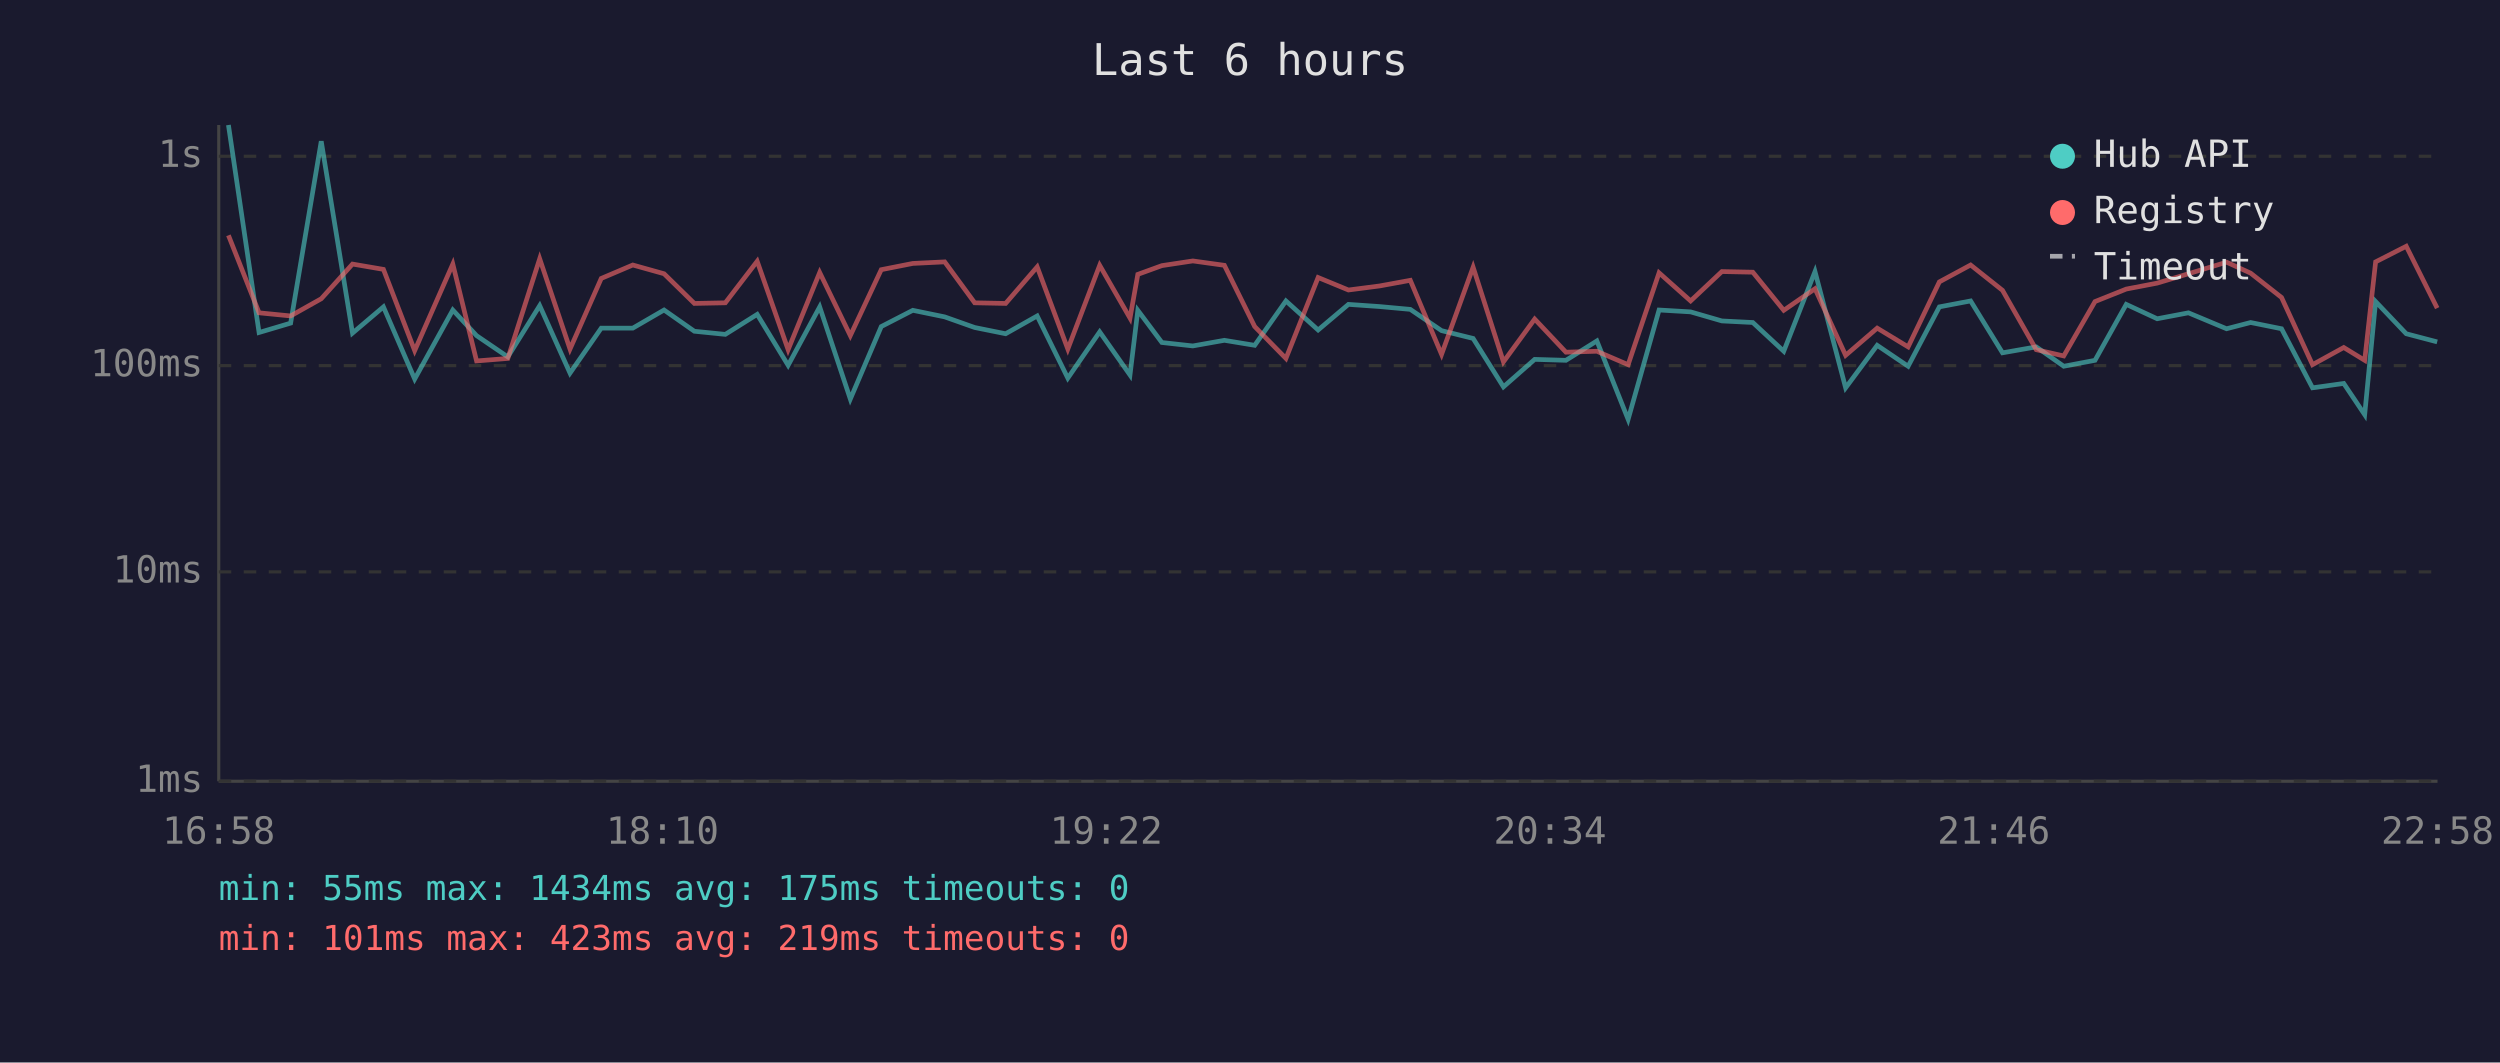
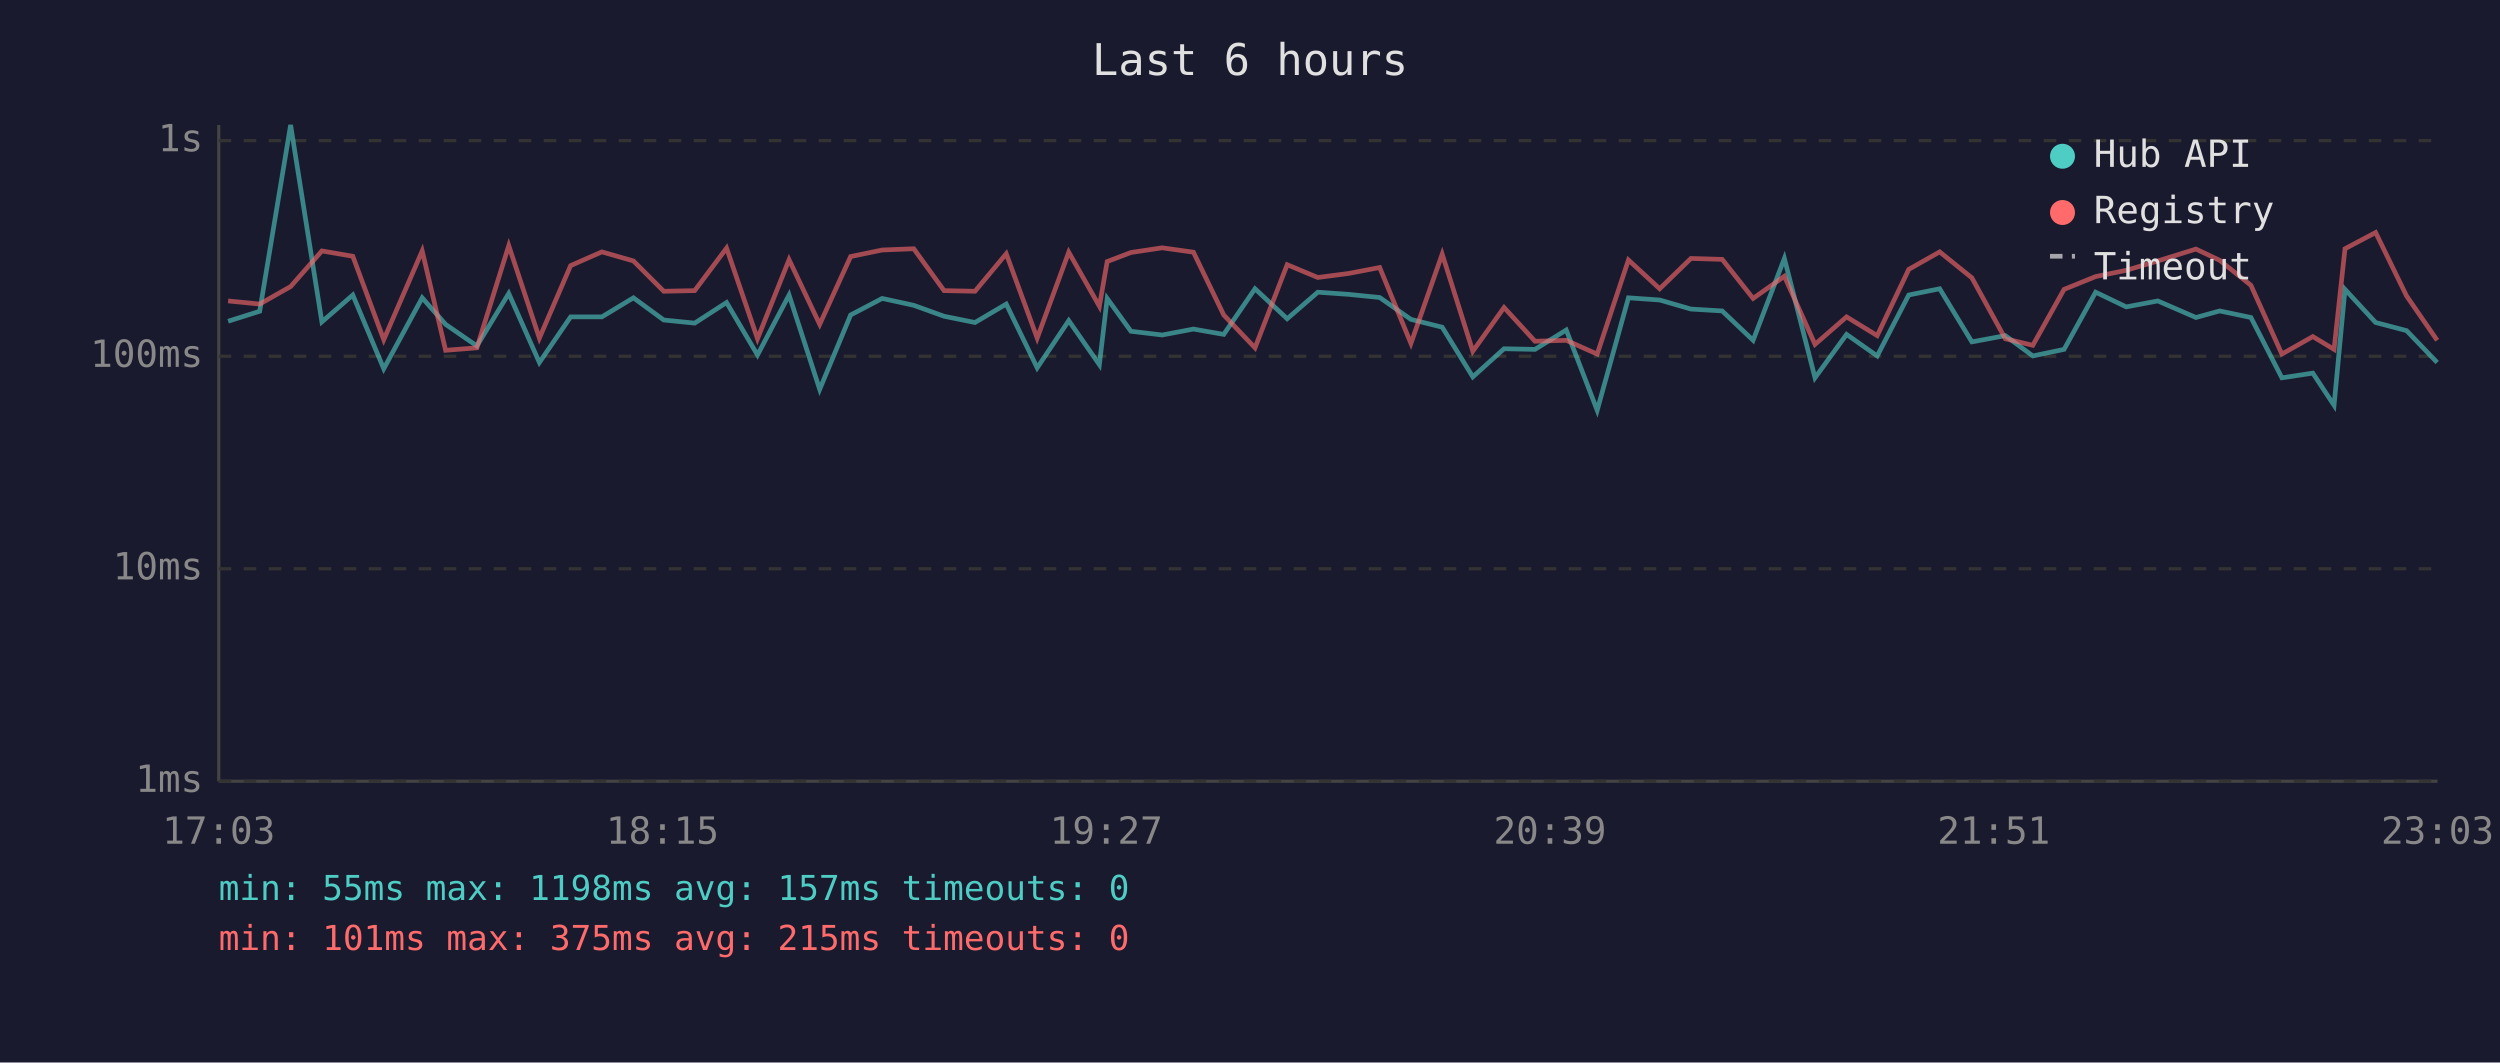
<svg xmlns="http://www.w3.org/2000/svg" viewBox="0 0 800 340" font-family="monospace" font-size="12">
  <rect width="800" height="340" fill="#1a1a2e" />
  <text x="400" y="24" fill="#e0e0e0" font-size="14" text-anchor="middle">Last 6 hours</text>
  <line x1="70" y1="40" x2="70" y2="250" stroke="#444" stroke-width="1" />
  <line x1="70" y1="250" x2="780" y2="250" stroke="#444" stroke-width="1" />
  <line x1="70" y1="250" x2="780" y2="250" stroke="#333" stroke-width="1" stroke-dasharray="4" />
  <text x="65" y="250" fill="#888" text-anchor="end" dominant-baseline="middle">1ms</text>
-   <line x1="70" y1="183" x2="780" y2="183" stroke="#333" stroke-width="1" stroke-dasharray="4" />
-   <text x="65" y="183" fill="#888" text-anchor="end" dominant-baseline="middle">10ms</text>
-   <line x1="70" y1="117" x2="780" y2="117" stroke="#333" stroke-width="1" stroke-dasharray="4" />
-   <text x="65" y="117" fill="#888" text-anchor="end" dominant-baseline="middle">100ms</text>
-   <line x1="70" y1="50" x2="780" y2="50" stroke="#333" stroke-width="1" stroke-dasharray="4" />
-   <text x="65" y="50" fill="#888" text-anchor="end" dominant-baseline="middle">1s</text>
-   <text x="70" y="270" fill="#888" text-anchor="middle">16:58</text>
-   <text x="212" y="270" fill="#888" text-anchor="middle">18:10</text>
-   <text x="354" y="270" fill="#888" text-anchor="middle">19:22</text>
-   <text x="496" y="270" fill="#888" text-anchor="middle">20:34</text>
-   <text x="638" y="270" fill="#888" text-anchor="middle">21:46</text>
-   <text x="780" y="270" fill="#888" text-anchor="middle">22:58</text>
-   <polyline points="73.1,40.0 82.9,106.4 93.0,103.4 102.8,45.2 112.8,106.6 122.7,98.2 132.7,121.3 144.9,99.2 152.5,107.4 162.5,114.2 172.7,97.8 182.4,119.4 192.4,105.0 202.5,105.0 212.5,99.2 222.2,106.0 232.1,107.0 242.3,100.6 252.2,116.9 262.3,98.2 272.1,127.7 282.0,104.5 292.1,99.3 302.3,101.4 311.9,104.8 321.8,106.8 331.9,101.1 341.7,121.0 351.9,106.2 361.6,120.0 364.1,99.3 371.8,109.6 381.7,110.7 391.8,108.9 401.5,110.5 411.5,96.3 421.8,105.6 431.5,97.4 441.5,98.1 451.3,99.0 461.3,105.8 471.4,108.3 481.1,123.8 491.1,115.0 501.1,115.3 511.0,109.1 521.0,134.2 530.9,99.2 541.0,99.8 551.0,102.7 560.9,103.2 570.8,112.4 580.8,86.9 590.6,124.1 600.7,110.5 610.6,117.2 620.6,98.2 630.6,96.3 640.8,112.9 651.6,111.0 660.4,117.2 670.4,115.3 680.4,97.4 690.3,102.0 700.3,100.1 712.5,105.2 720.2,103.2 730.1,105.2 740.0,124.1 750.0,122.7 756.7,132.7 760.2,96.5 770.0,106.8 779.9,109.4" fill="none" stroke="#4ecdc4" stroke-width="1.5" opacity="0.6" />
-   <polyline points="73.1,75.3 82.9,100.1 93.0,101.1 102.8,95.6 112.8,84.5 122.7,86.2 132.7,112.2 144.9,84.5 152.5,115.5 162.5,114.7 172.7,82.8 182.4,111.7 192.4,89.1 202.5,84.8 212.5,87.6 222.2,97.1 232.1,96.9 242.3,83.6 252.2,111.9 262.3,87.2 272.1,107.4 282.0,86.3 292.1,84.3 302.3,83.8 311.9,96.9 321.8,97.1 331.9,85.4 341.7,111.7 351.9,84.9 361.6,101.8 364.1,87.8 371.8,85.0 381.7,83.5 391.8,84.9 401.5,104.5 411.5,114.7 421.8,88.8 431.5,92.8 441.5,91.5 451.3,89.7 461.3,113.4 471.4,85.5 481.1,115.8 491.1,102.1 501.1,112.7 511.0,112.4 521.0,116.7 530.9,87.3 541.0,96.3 551.0,86.9 560.9,87.1 570.8,99.3 580.8,92.4 590.6,113.7 600.7,105.0 610.6,111.0 620.6,90.2 630.6,84.8 640.8,92.9 651.6,111.9 660.4,113.9 670.4,96.5 680.4,92.5 690.3,90.6 700.3,87.6 712.5,83.9 720.2,87.4 730.1,95.2 740.0,116.7 750.0,111.2 756.7,115.3 760.2,83.8 770.0,78.8 779.9,98.6" fill="none" stroke="#ff6b6b" stroke-width="1.5" opacity="0.6" />
+   <line x1="70" y1="182" x2="780" y2="182" stroke="#333" stroke-width="1" stroke-dasharray="4" />
+   <text x="65" y="182" fill="#888" text-anchor="end" dominant-baseline="middle">10ms</text>
+   <line x1="70" y1="114" x2="780" y2="114" stroke="#333" stroke-width="1" stroke-dasharray="4" />
+   <text x="65" y="114" fill="#888" text-anchor="end" dominant-baseline="middle">100ms</text>
+   <line x1="70" y1="45" x2="780" y2="45" stroke="#333" stroke-width="1" stroke-dasharray="4" />
+   <text x="65" y="45" fill="#888" text-anchor="end" dominant-baseline="middle">1s</text>
+   <text x="70" y="270" fill="#888" text-anchor="middle">17:03</text>
+   <text x="212" y="270" fill="#888" text-anchor="middle">18:15</text>
+   <text x="354" y="270" fill="#888" text-anchor="middle">19:27</text>
+   <text x="496" y="270" fill="#888" text-anchor="middle">20:39</text>
+   <text x="638" y="270" fill="#888" text-anchor="middle">21:51</text>
+   <text x="780" y="270" fill="#888" text-anchor="middle">23:03</text>
+   <polyline points="73.0,102.8 83.1,99.6 93.0,40.0 103.0,103.0 112.9,94.4 122.8,118.0 135.1,95.3 142.6,103.8 152.6,110.7 162.8,93.9 172.6,116.0 182.6,101.4 192.6,101.4 202.7,95.3 212.4,102.4 222.3,103.4 232.5,96.8 242.4,113.6 252.5,94.4 262.3,124.6 272.2,100.8 282.3,95.5 292.4,97.7 302.1,101.2 312.0,103.2 322.0,97.3 331.9,117.7 342.0,102.6 351.8,116.7 354.3,95.5 361.9,106.0 371.9,107.2 381.9,105.3 391.6,107.0 401.6,92.4 411.9,102.0 421.7,93.5 431.6,94.2 441.5,95.2 451.5,102.2 461.5,104.7 471.3,120.6 481.3,111.6 491.2,111.8 501.2,105.6 511.1,131.3 521.1,95.3 531.1,96.0 541.1,98.9 551.1,99.5 561.0,108.9 571.0,82.7 580.8,120.9 590.9,107.0 600.7,113.9 610.8,94.4 620.7,92.4 631.0,109.4 641.7,107.4 650.5,113.9 660.5,111.8 670.6,93.5 680.4,98.2 690.5,96.3 702.7,101.6 710.3,99.5 720.3,101.6 730.2,120.9 740.1,119.4 746.9,129.7 750.4,92.6 760.2,103.2 770.1,105.8 779.9,116.0" fill="none" stroke="#4ecdc4" stroke-width="1.5" opacity="0.6" />
+   <polyline points="73.0,96.3 83.1,97.3 93.0,91.7 103.0,80.3 112.9,82.0 122.8,108.7 135.1,80.3 142.6,112.1 152.6,111.3 162.8,78.6 172.6,108.2 182.6,85.0 192.6,80.6 202.7,83.5 212.4,93.2 222.3,93.0 232.5,79.4 242.4,108.4 252.5,83.1 262.3,103.8 272.2,82.1 282.3,80.0 292.4,79.6 302.1,93.0 312.0,93.2 322.0,81.2 331.9,108.2 342.0,80.7 351.8,98.0 354.3,83.7 361.9,80.8 371.9,79.3 381.9,80.7 391.6,100.8 401.6,111.3 411.9,84.7 421.7,88.8 431.6,87.5 441.5,85.6 451.5,109.9 461.5,81.3 471.3,112.4 481.3,98.4 491.2,109.2 501.2,108.9 511.1,113.3 521.1,83.2 531.1,92.4 541.1,82.7 551.1,83.0 561.0,95.5 571.0,88.4 580.8,110.2 590.9,101.4 600.7,107.4 610.8,86.2 620.7,80.6 631.0,88.9 641.7,108.4 650.5,110.5 660.5,92.6 670.6,88.5 680.4,86.5 690.5,83.5 702.7,79.7 710.3,83.3 720.3,91.3 730.2,113.3 740.1,107.7 746.9,111.8 750.4,79.6 760.2,74.4 770.1,94.7 779.9,108.9" fill="none" stroke="#ff6b6b" stroke-width="1.5" opacity="0.6" />
  <circle cx="660" cy="50" r="4" fill="#4ecdc4" />
  <text x="670" y="50" fill="#e0e0e0" dominant-baseline="middle">Hub API</text>
  <circle cx="660" cy="68" r="4" fill="#ff6b6b" />
  <text x="670" y="68" fill="#e0e0e0" dominant-baseline="middle">Registry</text>
  <line x1="656" y1="82" x2="664" y2="82" stroke="#e0e0e0" stroke-width="1.5" stroke-dasharray="4,3" opacity="0.7" />
  <text x="670" y="86" fill="#e0e0e0" dominant-baseline="middle">Timeout</text>
-   <text x="70" y="288" fill="#4ecdc4" font-size="11">min: 55ms  max: 1434ms  avg: 175ms  timeouts: 0</text>
-   <text x="70" y="304" fill="#ff6b6b" font-size="11">min: 101ms  max: 423ms  avg: 219ms  timeouts: 0</text>
+   <text x="70" y="288" fill="#4ecdc4" font-size="11">min: 55ms  max: 1198ms  avg: 157ms  timeouts: 0</text>
+   <text x="70" y="304" fill="#ff6b6b" font-size="11">min: 101ms  max: 375ms  avg: 215ms  timeouts: 0</text>
</svg>
